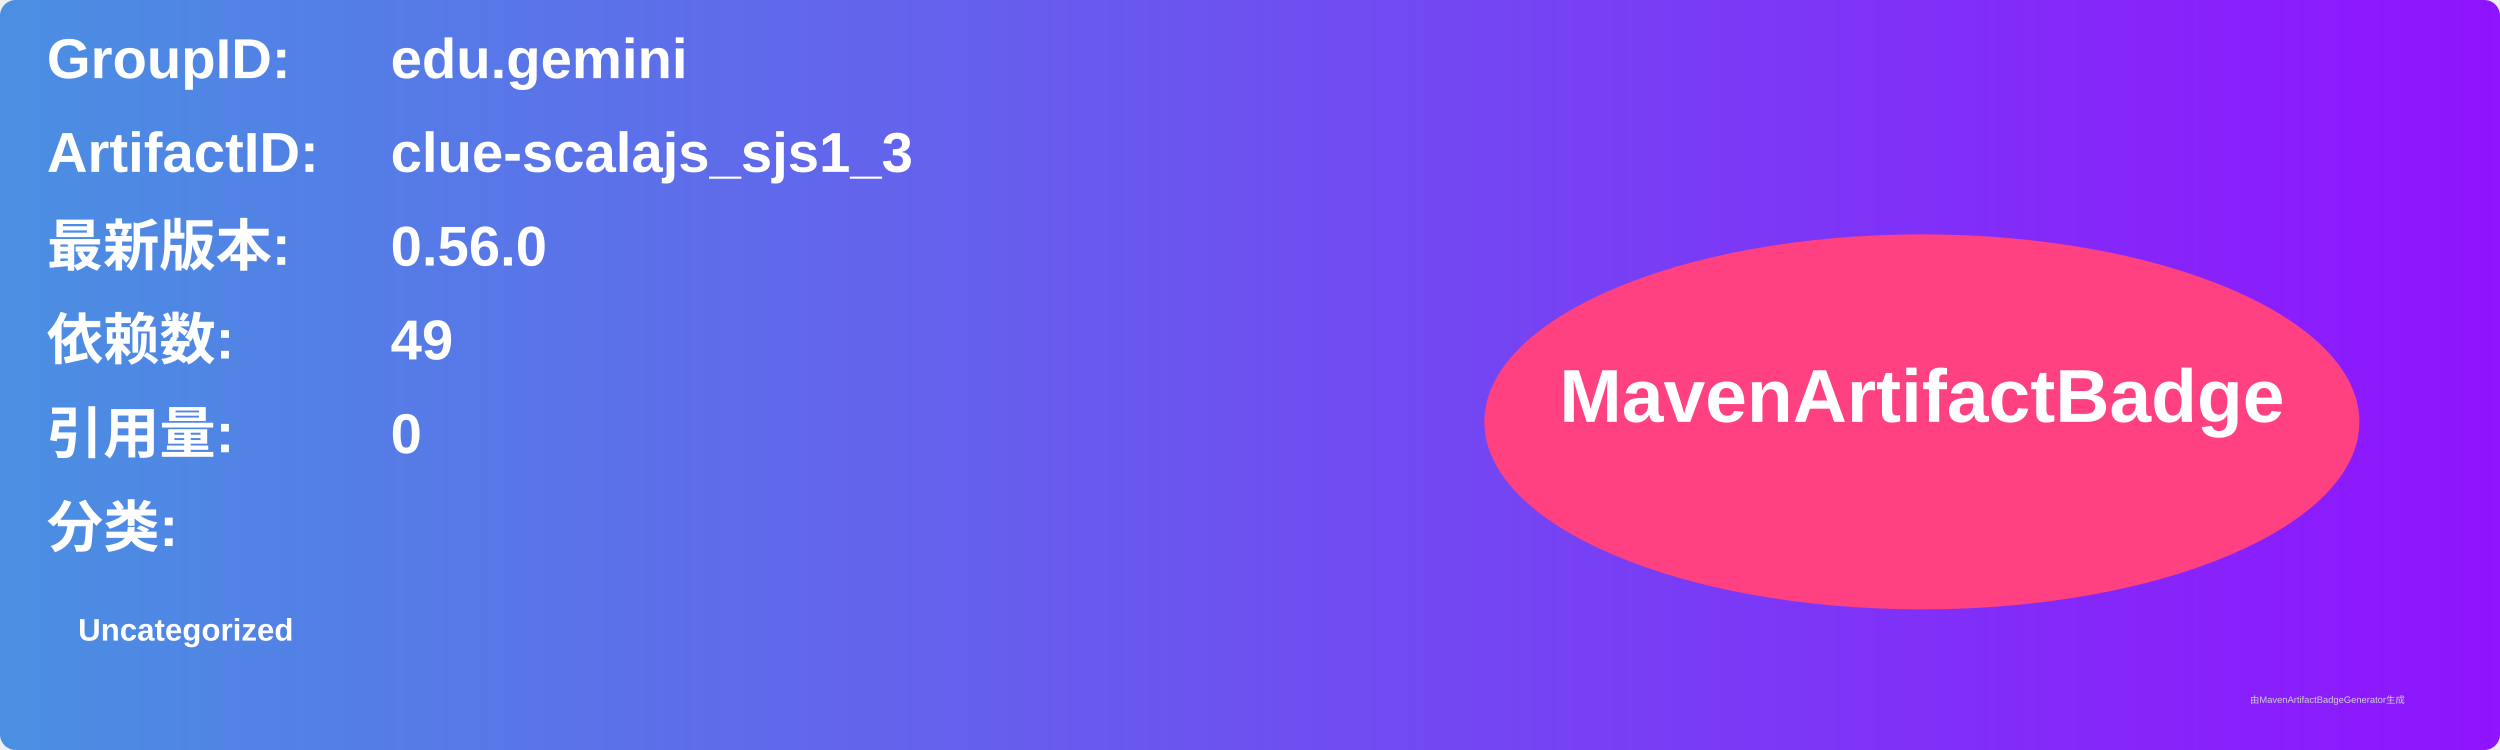
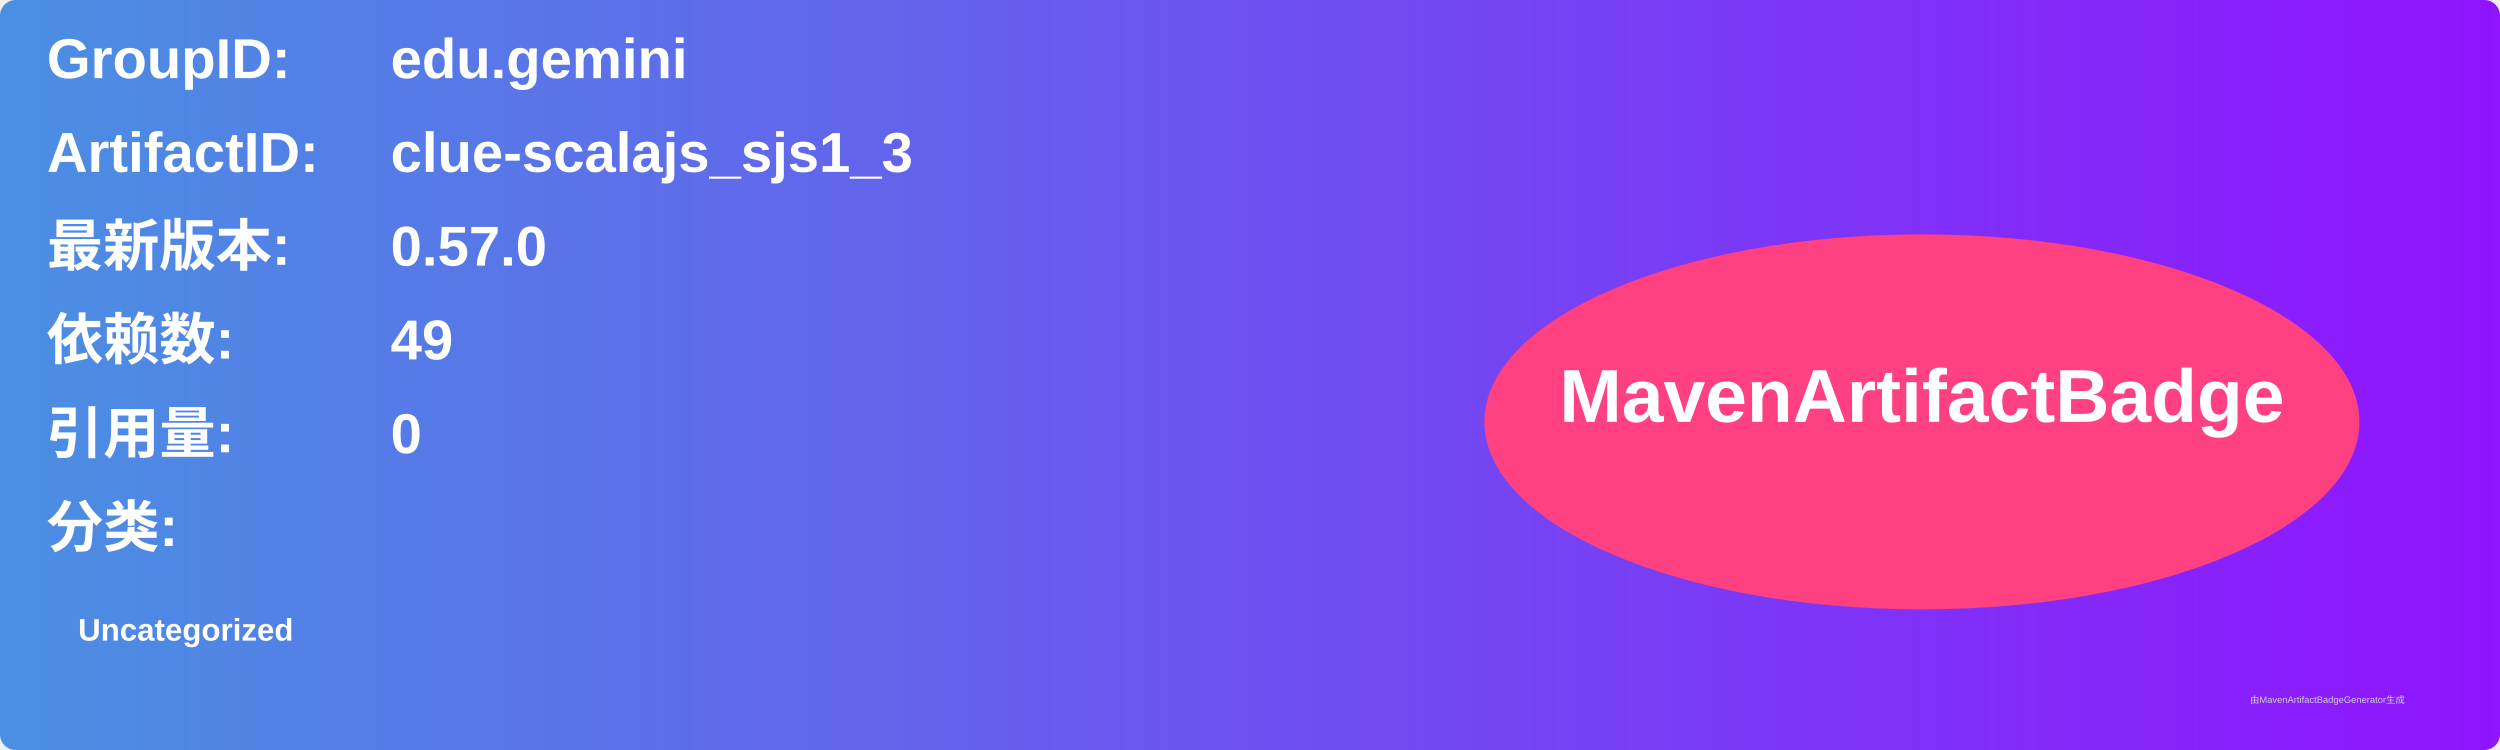
<svg xmlns="http://www.w3.org/2000/svg" width="800" height="240" viewBox="0 0 800 240">
  <linearGradient id="grad" x1="0%" y1="0%" x2="100%" y2="0%">
    <stop offset="0%" stop-color="#4a90e2" />
    <stop offset="100%" stop-color="#9013fe" />
  </linearGradient>
  <rect width="100%" height="100%" rx="5" ry="5" fill="url(#grad)" />
  <g transform="translate(15, 15)">
    <text x="0" y="10" font-family="Arial" font-size="18" fill="white" font-weight="bold" width="260">GroupID:</text>
    <text x="110" y="10" font-family="Arial" font-size="18" fill="white" font-weight="bold" width="460">edu.gemini</text>
    <text x="0" y="40" font-family="Arial" font-size="18" fill="white" font-weight="bold" width="260">ArtifactID:</text>
    <text x="110" y="40" font-family="Arial" font-size="18" fill="white" font-weight="bold" width="460">clue-scalajs_sjs1_3</text>
    <text x="0" y="70" font-family="Arial" font-size="18" fill="white" font-weight="bold">最新版本:</text>
    <text x="110" y="70" font-family="Arial" font-size="18" fill="white" font-weight="bold">
-       <tspan font-weight="bold">0.56.0</tspan>
+       <tspan font-weight="bold">0.57.0</tspan>
    </text>
    <text x="0" y="100" font-family="Arial" font-size="18" fill="white" font-weight="bold">依赖数: </text>
    <text x="110" y="100" font-family="Arial" font-size="18" fill="white">
      <tspan font-weight="bold">49</tspan>
    </text>
    <text x="0" y="130" font-family="Arial" font-size="18" fill="white" font-weight="bold">引用量: </text>
    <text x="110" y="130" font-family="Arial" font-size="18" fill="white">
      <tspan font-weight="bold">0</tspan>
    </text>
    <text x="0" y="160" font-family="Arial" font-size="18" fill="white" font-weight="bold">分类:</text>
    <text x="10" y="190" font-family="Arial" font-size="10" fill="white">
      <tspan font-weight="bold">Uncategorized</tspan>
    </text>
    <ellipse cx="600" cy="120" rx="140" ry="60" fill="#ff4081" />
    <text x="600" y="120" text-anchor="middle" font-family="Arial" font-size="24" fill="white" font-weight="bold">MavenArtifactBadge</text>
  </g>
  <text x="720" y="225" font-family="Arial" font-size="3" fill="#d0d0d0">由MavenArtifactBadgeGenerator生成</text>
</svg>
